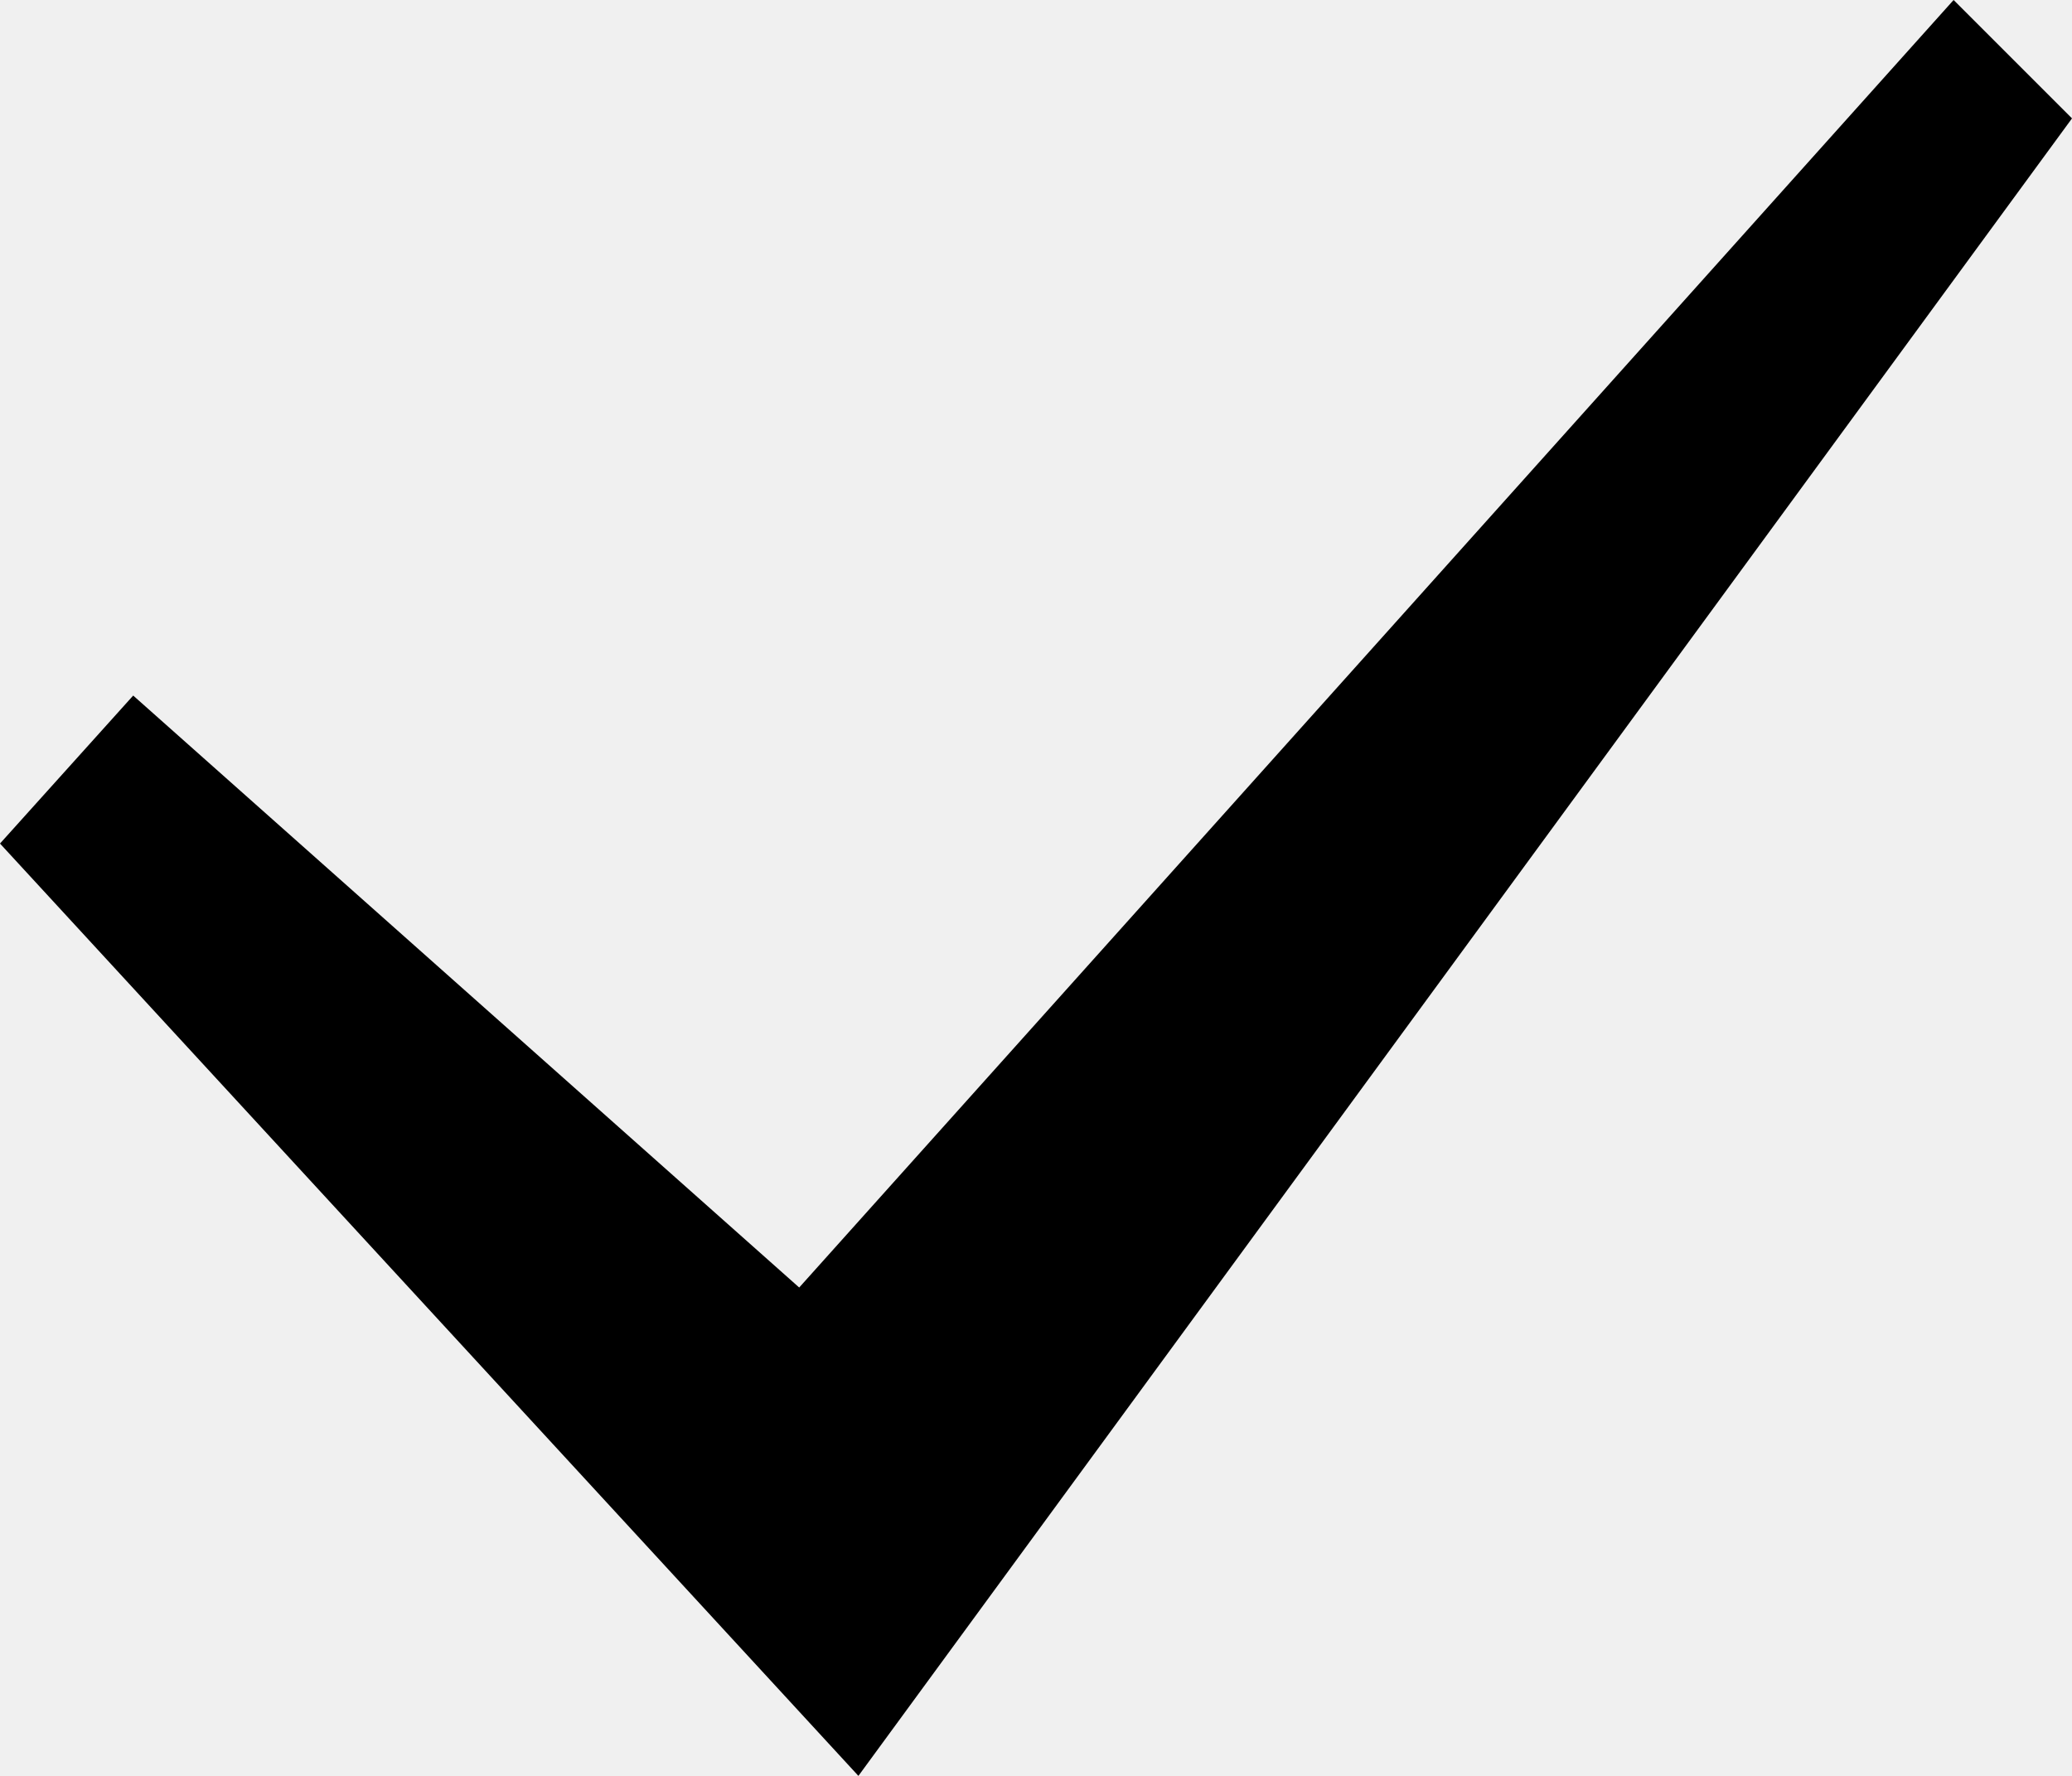
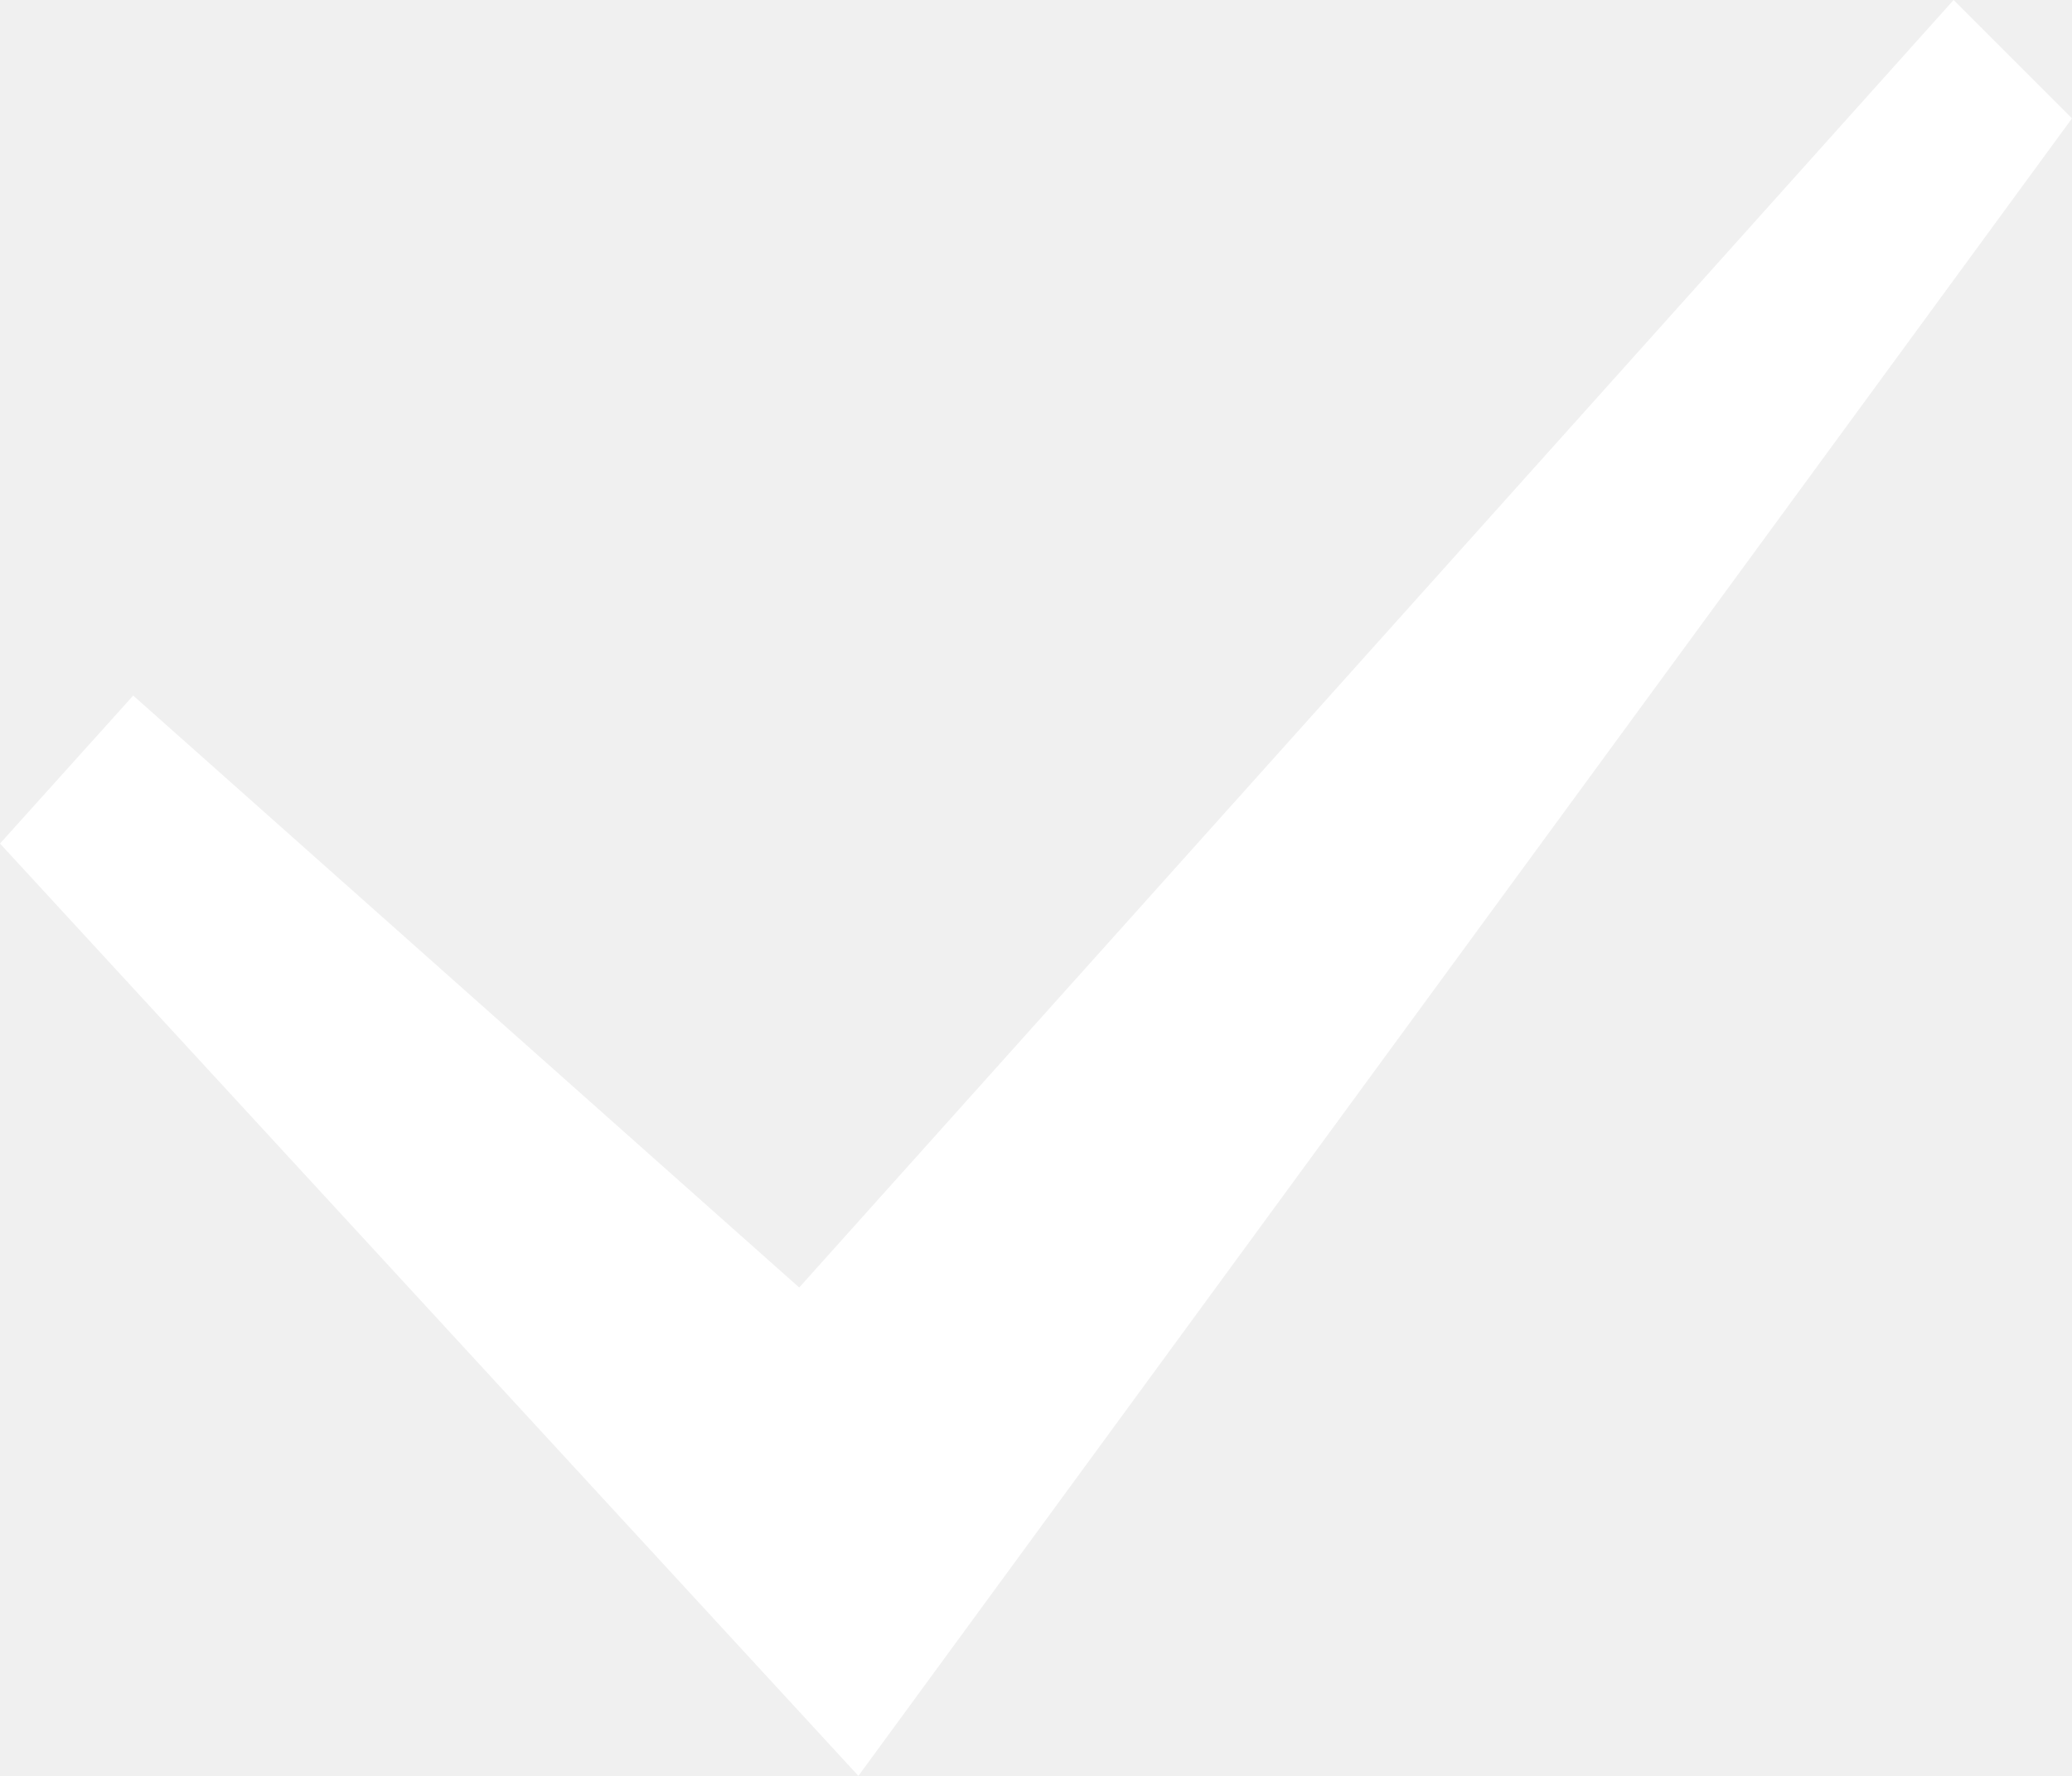
<svg xmlns="http://www.w3.org/2000/svg" width="14" height="12" viewBox="0 0 14 12" fill="none">
-   <path d="M0 5.7L0.9 4.7L5.4 8.7L13.2 0L14 0.8L5.8 12L0 5.7Z" fill="black" />
+   <path d="M0 5.7L0.9 4.7L5.4 8.7L13.2 0L14 0.8L5.8 12L0 5.7Z" fill="#fff" />
</svg>
